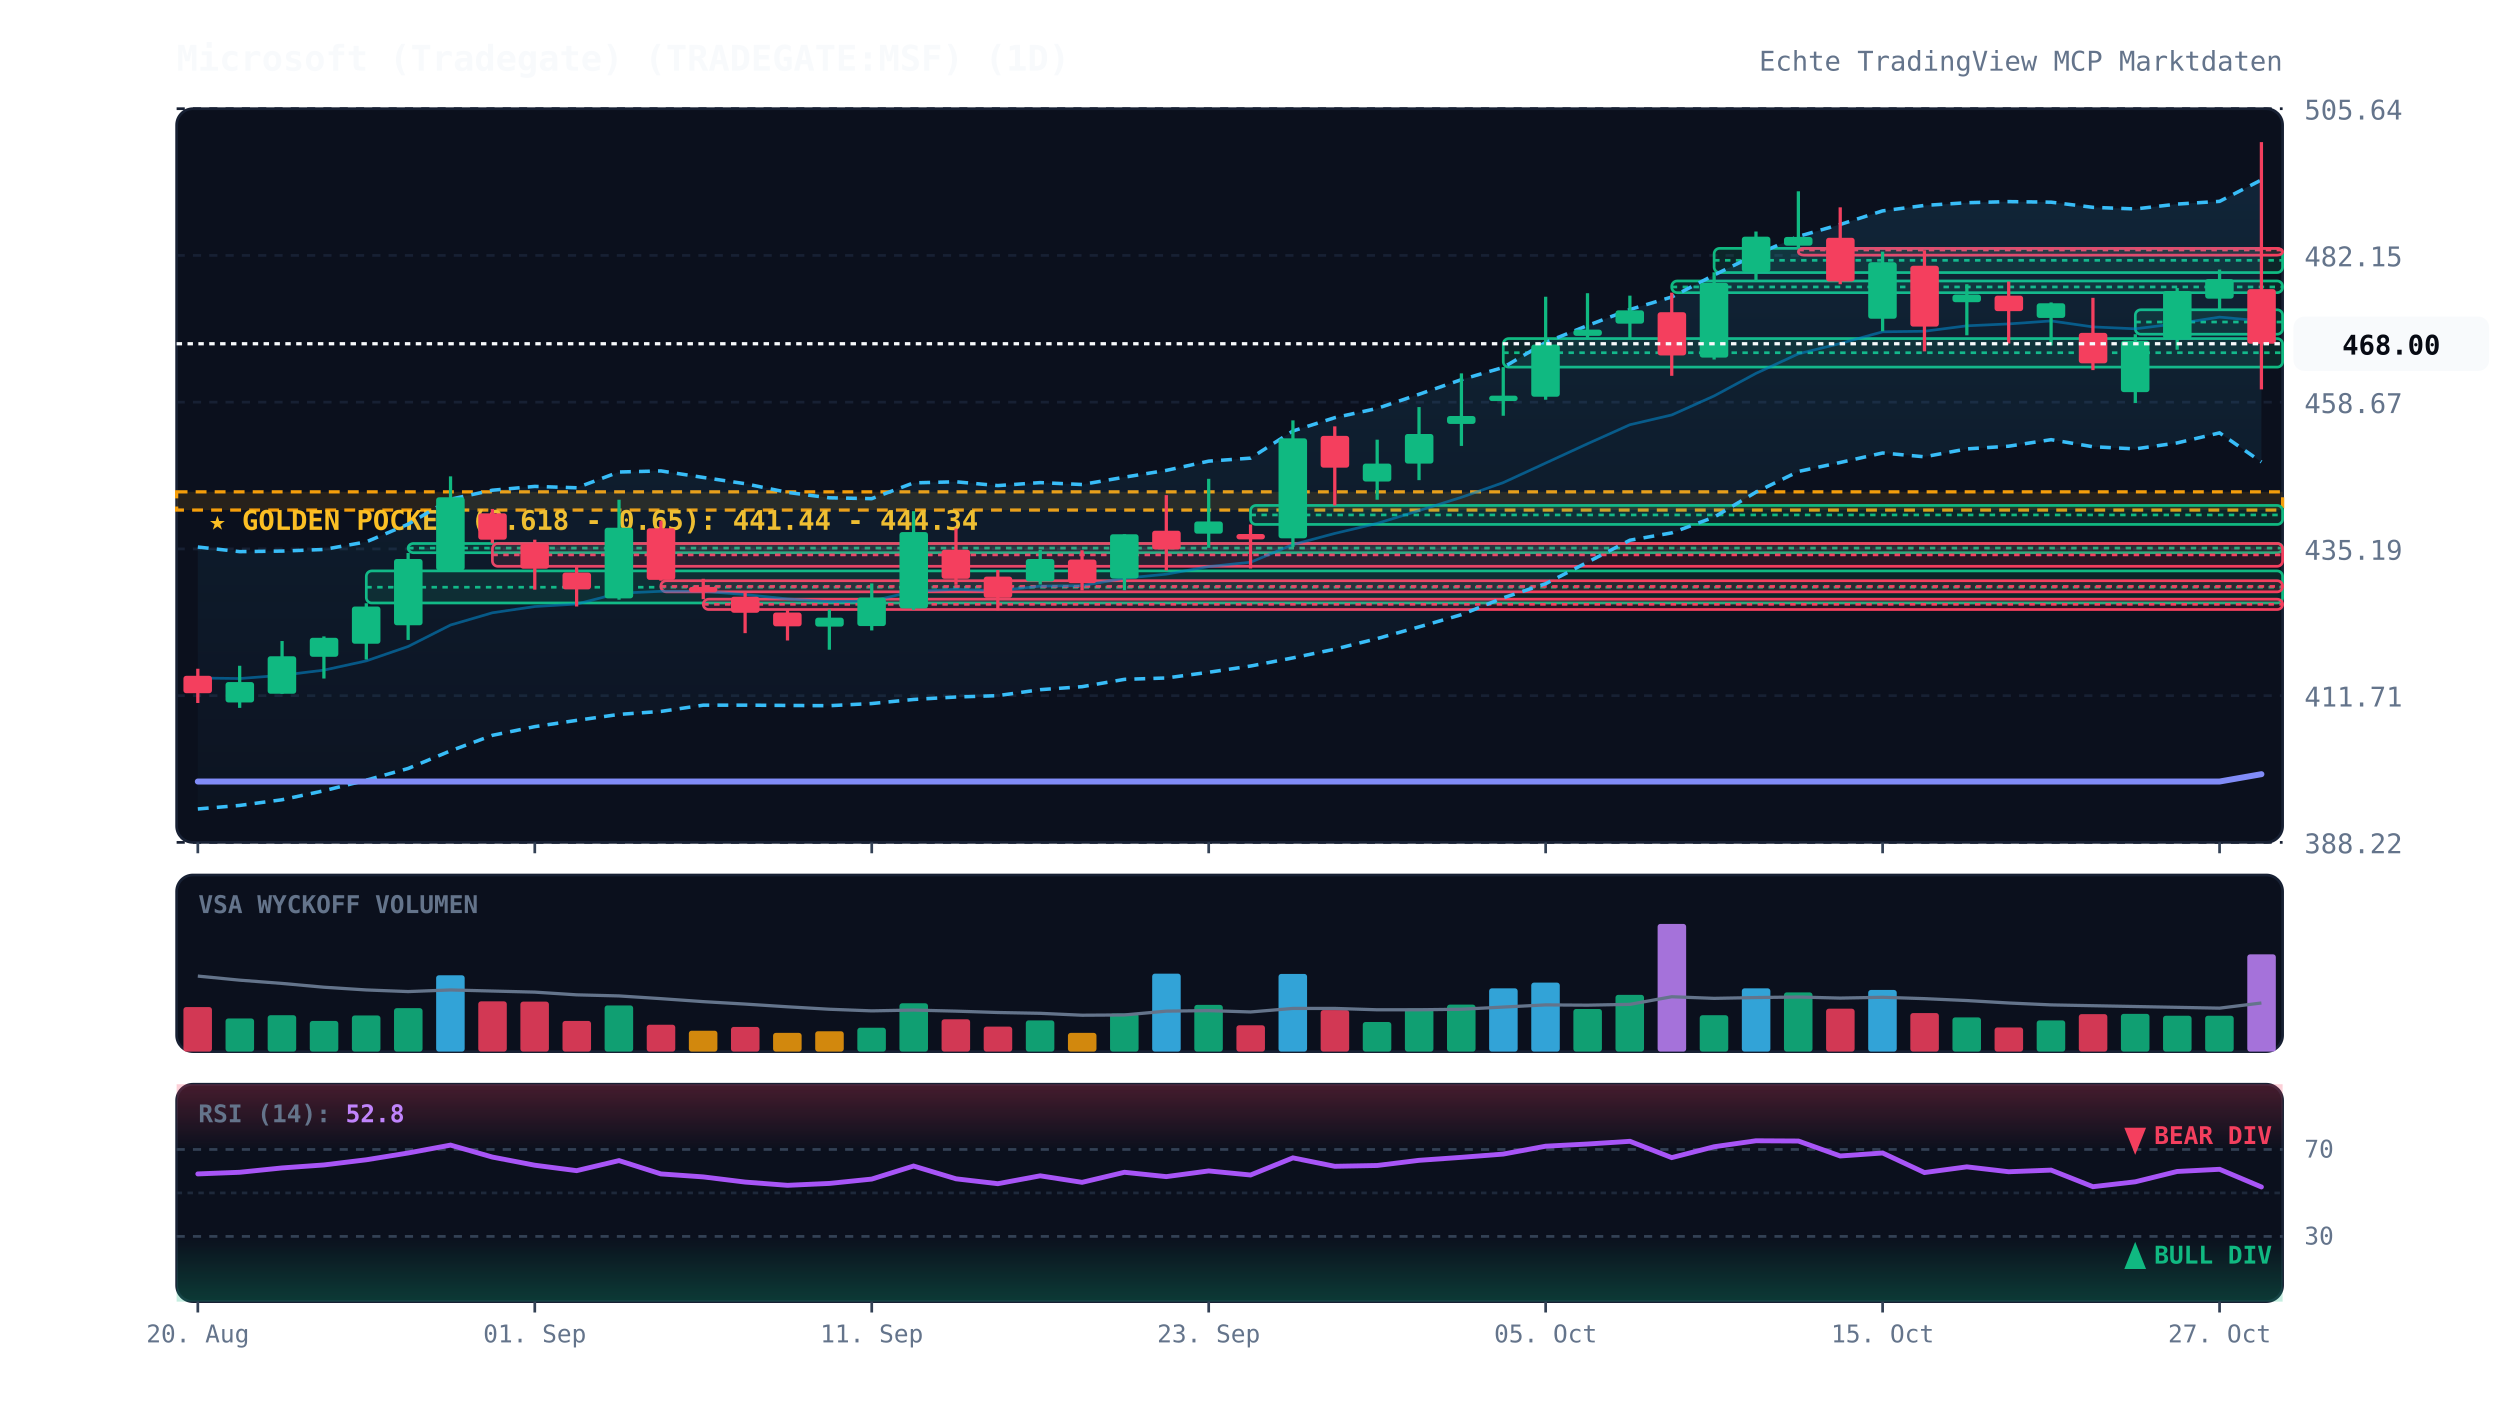
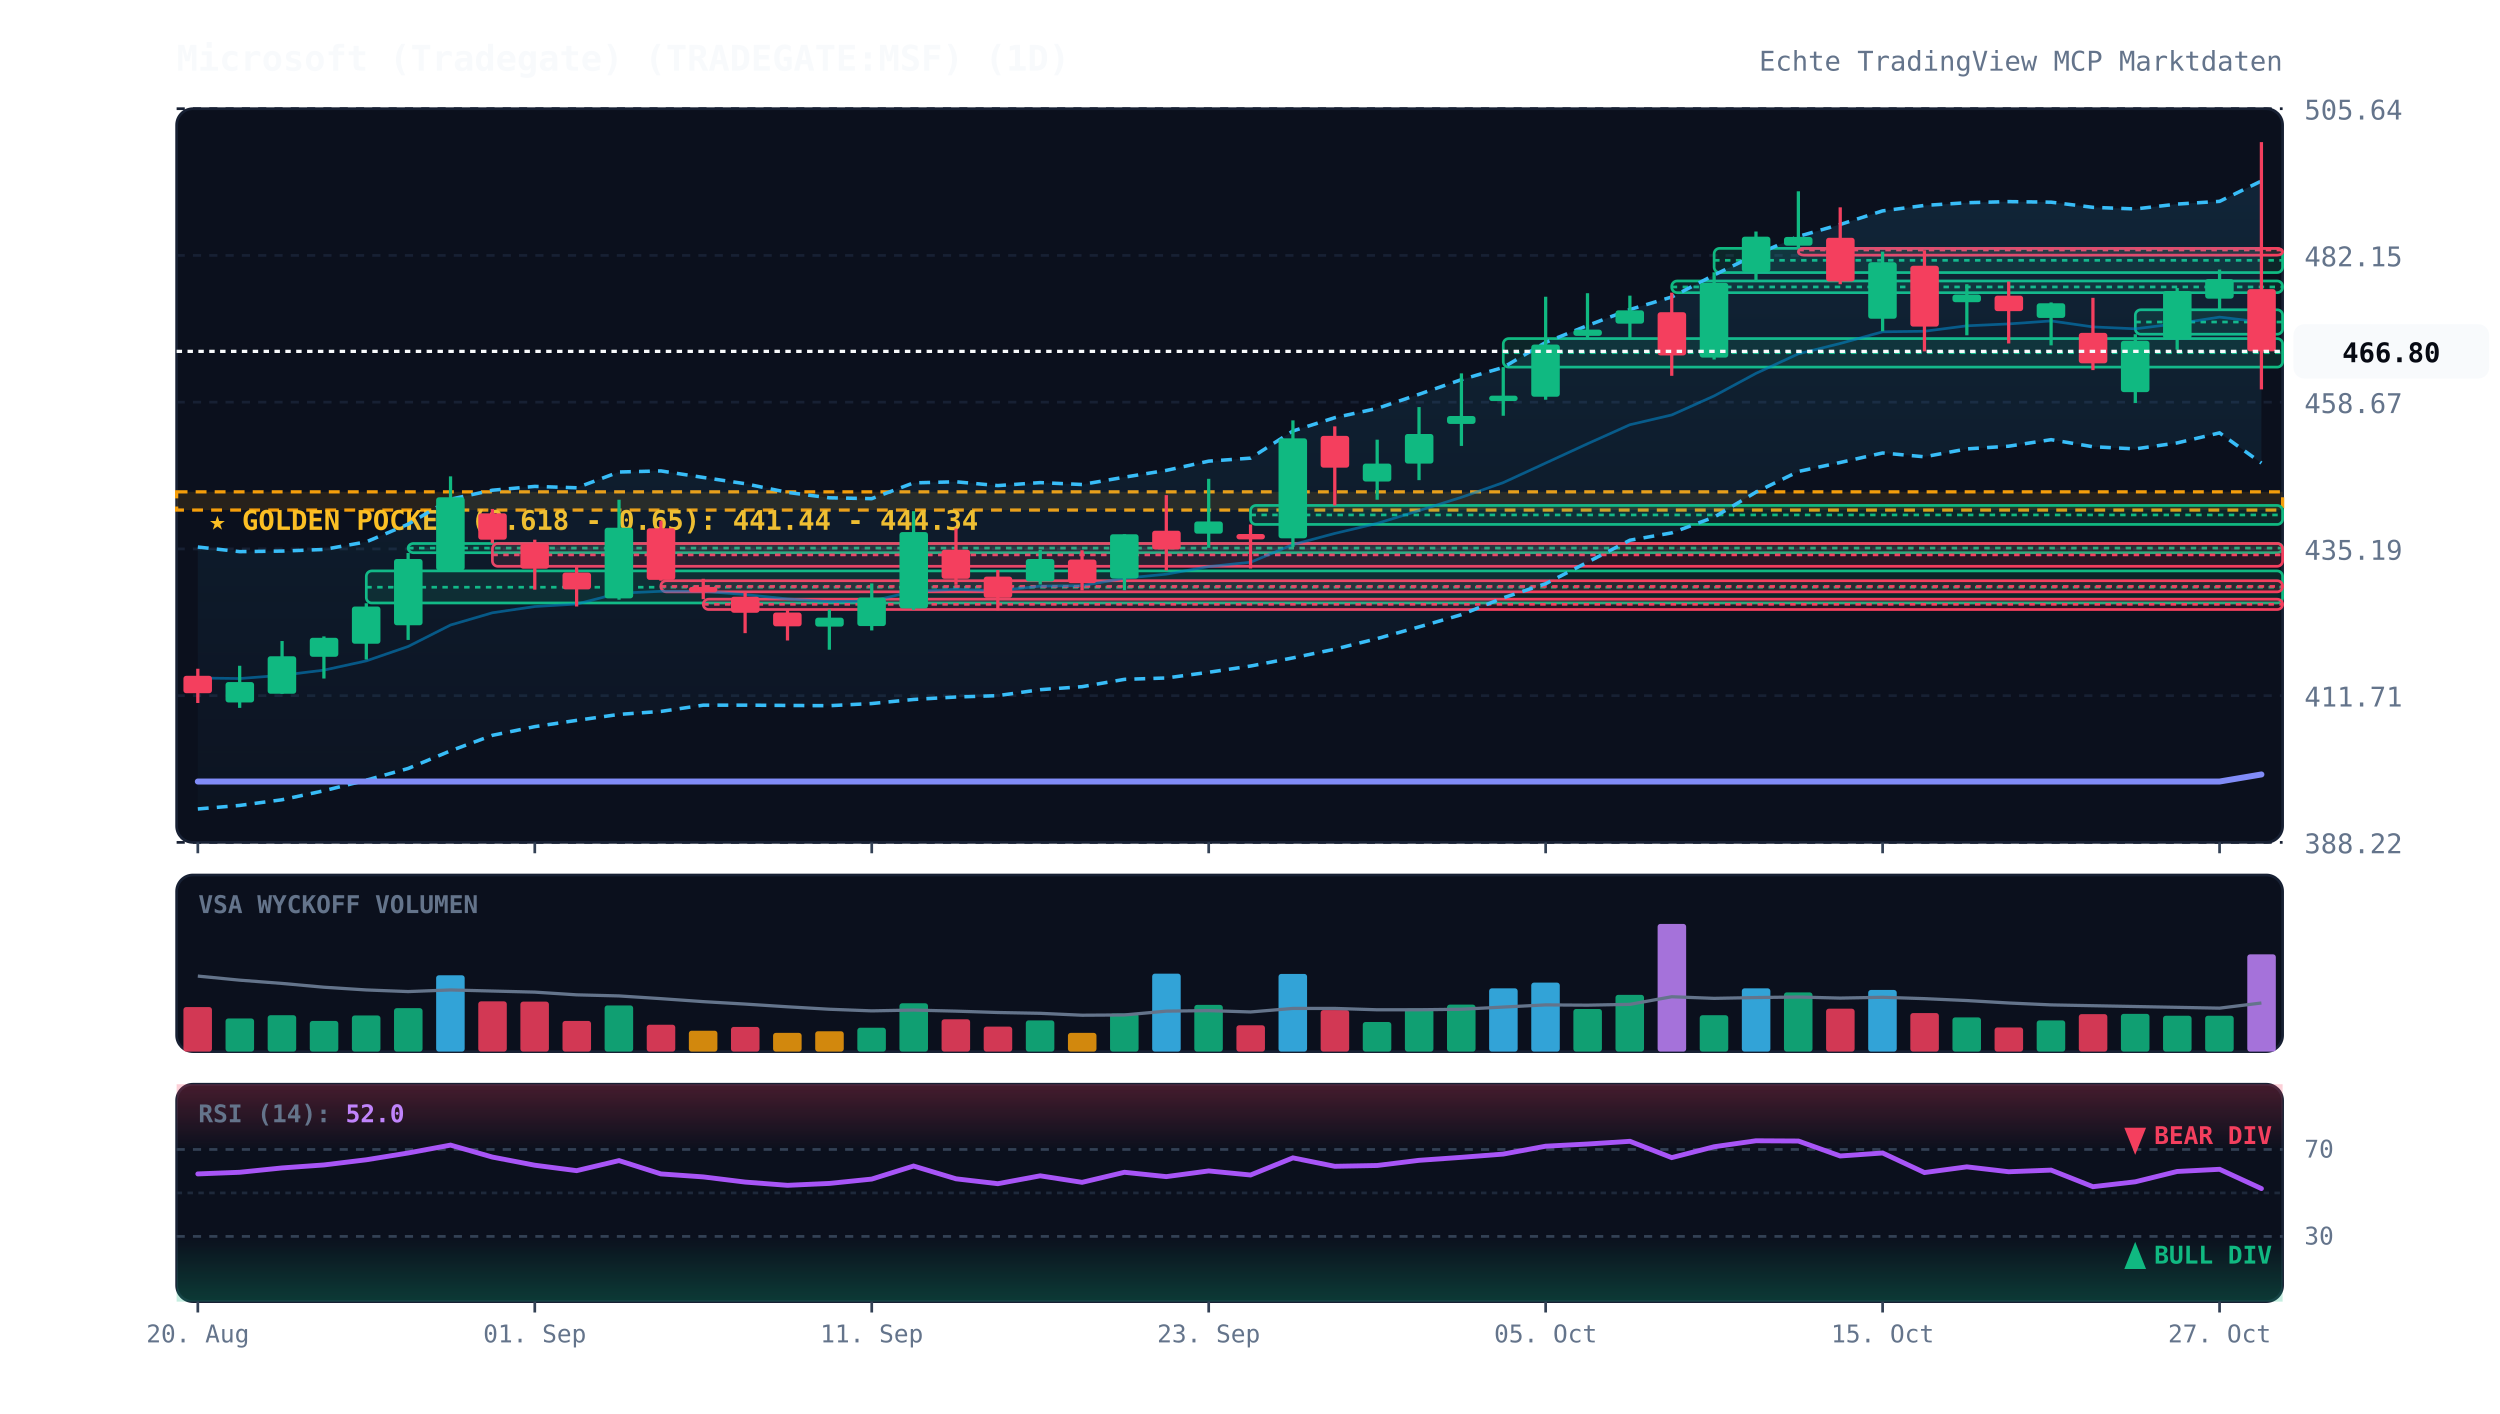
<svg xmlns="http://www.w3.org/2000/svg" viewBox="0 0 920 520" width="100%" height="100%" style="background:#070a13; font-family:'JetBrains Mono', monospace;">
  <defs>
    <linearGradient id="cloud-grad" x1="0%" y1="0%" x2="0%" y2="100%">
      <stop offset="0%" stop-color="#38bdf8" stop-opacity="0.12" />
      <stop offset="100%" stop-color="#38bdf8" stop-opacity="0.02" />
    </linearGradient>
    <linearGradient id="rsi-overbought" x1="0%" y1="0%" x2="0%" y2="100%">
      <stop offset="0%" stop-color="#f43f5e" stop-opacity="0.25" />
      <stop offset="100%" stop-color="#f43f5e" stop-opacity="0.0" />
    </linearGradient>
    <linearGradient id="rsi-oversold" x1="0%" y1="0%" x2="0%" y2="100%">
      <stop offset="0%" stop-color="#10b981" stop-opacity="0.0" />
      <stop offset="100%" stop-color="#10b981" stop-opacity="0.25" />
    </linearGradient>
  </defs>
  <rect x="65" y="40" width="775" height="270" fill="#0b101d" rx="6" stroke="#172033" stroke-width="1" />
  <rect x="65" y="322" width="775" height="65" fill="#0b101d" rx="6" stroke="#172033" stroke-width="1" />
  <rect x="65" y="399" width="775" height="80" fill="#0b101d" rx="6" stroke="#172033" stroke-width="1" />
  <line x1="65" y1="310.0" x2="840" y2="310.0" stroke="#172033" stroke-dasharray="3,3" stroke-width="1" />
  <text x="848" y="314.0" fill="#64748b" font-size="10" text-anchor="start">388.22</text>
  <line x1="65" y1="256.0" x2="840" y2="256.0" stroke="#172033" stroke-dasharray="3,3" stroke-width="1" />
  <text x="848" y="260.0" fill="#64748b" font-size="10" text-anchor="start">411.71</text>
  <line x1="65" y1="202.0" x2="840" y2="202.0" stroke="#172033" stroke-dasharray="3,3" stroke-width="1" />
  <text x="848" y="206.0" fill="#64748b" font-size="10" text-anchor="start">435.19</text>
  <line x1="65" y1="148.0" x2="840" y2="148.0" stroke="#172033" stroke-dasharray="3,3" stroke-width="1" />
  <text x="848" y="152.0" fill="#64748b" font-size="10" text-anchor="start">458.67</text>
  <line x1="65" y1="94.0" x2="840" y2="94.0" stroke="#172033" stroke-dasharray="3,3" stroke-width="1" />
  <text x="848" y="98.0" fill="#64748b" font-size="10" text-anchor="start">482.15</text>
  <line x1="65" y1="40.0" x2="840" y2="40.0" stroke="#172033" stroke-dasharray="3,3" stroke-width="1" />
  <text x="848" y="44.0" fill="#64748b" font-size="10" text-anchor="start">505.64</text>
  <rect x="65" y="181.0" width="775" height="6.7" fill="rgba(245, 158, 11, 0.12)" stroke="#f59e0b" stroke-dasharray="4,3" stroke-width="1.2" />
  <text x="77" y="195.0" fill="#fbbf24" font-size="10" font-weight="bold">★ GOLDEN POCKET (0.618 - 0.65): 441.44 - 444.34</text>
  <rect x="134.8" y="210.1" width="705.2" height="11.8" fill="rgba(16, 185, 129, 0.13)" stroke="#10b981" stroke-width="1" rx="2" />
  <line x1="134.8" y1="216.1" x2="840" y2="216.1" stroke="#10b981" stroke-dasharray="2,2" stroke-width="1" />
  <rect x="150.2" y="200.0" width="689.8" height="3.4" fill="rgba(16, 185, 129, 0.13)" stroke="#10b981" stroke-width="1" rx="2" />
  <line x1="150.2" y1="201.7" x2="840" y2="201.7" stroke="#10b981" stroke-dasharray="2,2" stroke-width="1" />
  <rect x="181.2" y="200.0" width="658.8" height="8.4" fill="rgba(244, 63, 94, 0.13)" stroke="#f43f5e" stroke-width="1" rx="2" />
  <line x1="181.2" y1="204.2" x2="840" y2="204.2" stroke="#f43f5e" stroke-dasharray="2,2" stroke-width="1" />
  <rect x="243.2" y="213.7" width="596.8" height="4.1" fill="rgba(244, 63, 94, 0.13)" stroke="#f43f5e" stroke-width="1" rx="2" />
  <line x1="243.2" y1="215.8" x2="840" y2="215.8" stroke="#f43f5e" stroke-dasharray="2,2" stroke-width="1" />
  <rect x="258.8" y="220.5" width="581.2" height="3.8" fill="rgba(244, 63, 94, 0.13)" stroke="#f43f5e" stroke-width="1" rx="2" />
  <line x1="258.8" y1="222.4" x2="840" y2="222.4" stroke="#f43f5e" stroke-dasharray="2,2" stroke-width="1" />
  <rect x="460.2" y="186.0" width="379.8" height="7.0" fill="rgba(16, 185, 129, 0.13)" stroke="#10b981" stroke-width="1" rx="2" />
  <line x1="460.2" y1="189.5" x2="840" y2="189.5" stroke="#10b981" stroke-dasharray="2,2" stroke-width="1" />
  <rect x="553.2" y="124.6" width="286.8" height="10.5" fill="rgba(16, 185, 129, 0.13)" stroke="#10b981" stroke-width="1" rx="2" />
  <line x1="553.2" y1="129.8" x2="840" y2="129.8" stroke="#10b981" stroke-dasharray="2,2" stroke-width="1" />
  <rect x="615.2" y="103.4" width="224.8" height="4.3" fill="rgba(16, 185, 129, 0.13)" stroke="#10b981" stroke-width="1" rx="2" />
  <line x1="615.2" y1="105.6" x2="840" y2="105.6" stroke="#10b981" stroke-dasharray="2,2" stroke-width="1" />
  <rect x="630.8" y="91.4" width="209.2" height="8.9" fill="rgba(16, 185, 129, 0.13)" stroke="#10b981" stroke-width="1" rx="2" />
  <line x1="630.8" y1="95.8" x2="840" y2="95.8" stroke="#10b981" stroke-dasharray="2,2" stroke-width="1" />
  <rect x="661.8" y="91.4" width="178.2" height="2.5" fill="rgba(244, 63, 94, 0.13)" stroke="#f43f5e" stroke-width="1" rx="2" />
  <line x1="661.8" y1="92.0" x2="840" y2="92.0" stroke="#f43f5e" stroke-dasharray="2,2" stroke-width="1" />
  <rect x="785.8" y="114.0" width="54.2" height="9.0" fill="rgba(16, 185, 129, 0.13)" stroke="#10b981" stroke-width="1" rx="2" />
  <line x1="785.8" y1="118.5" x2="840" y2="118.5" stroke="#10b981" stroke-dasharray="2,2" stroke-width="1" />
-   <polygon points="72.8,201.3 88.2,203.0 103.8,202.8 119.2,202.2 134.8,199.4 150.2,192.9 165.8,183.7 181.2,180.4 196.8,179.0 212.2,179.5 227.8,173.7 243.2,173.3 258.8,175.7 274.2,178.0 289.8,181.2 305.2,183.2 320.8,183.5 336.2,177.7 351.8,177.3 367.2,178.7 382.8,177.6 398.2,178.3 413.8,175.6 429.2,173.1 444.8,169.7 460.2,168.6 475.8,158.6 491.2,153.7 506.8,150.3 522.2,145.1 537.8,139.7 553.2,135.2 568.8,126.0 584.2,119.8 599.8,113.9 615.2,109.3 630.8,101.2 646.2,93.7 661.8,87.0 677.2,82.6 692.8,77.6 708.2,75.6 723.8,74.6 739.2,74.2 754.8,74.4 770.2,76.3 785.8,76.9 801.2,75.1 816.8,74.1 832.2,66.2 832.2,170.0 816.8,159.3 801.2,163.0 785.8,165.2 770.2,164.4 754.8,161.8 739.2,164.2 723.8,165.2 708.2,168.1 692.8,166.7 677.2,170.2 661.8,173.5 646.2,181.1 630.8,190.3 615.2,196.1 599.8,198.8 584.2,206.9 568.8,214.8 553.2,220.0 537.8,226.2 522.2,230.7 506.8,235.0 491.2,238.9 475.8,242.1 460.2,245.1 444.8,247.4 429.2,249.5 413.8,250.0 398.2,252.7 382.8,253.8 367.2,256.0 351.8,256.5 336.2,257.4 320.8,258.9 305.2,259.7 289.8,259.6 274.2,259.5 258.8,259.5 243.2,261.8 227.8,262.9 212.2,265.1 196.8,267.4 181.2,270.6 165.8,276.3 150.2,282.8 134.8,287.1 119.2,291.0 103.8,294.3 88.2,296.4 72.8,297.7" fill="url(#cloud-grad)" />
-   <polyline points="72.8,201.3 88.2,203.0 103.8,202.8 119.2,202.2 134.8,199.4 150.2,192.9 165.8,183.7 181.2,180.4 196.8,179.0 212.2,179.5 227.8,173.7 243.2,173.3 258.8,175.7 274.2,178.0 289.8,181.2 305.2,183.2 320.8,183.5 336.2,177.7 351.8,177.3 367.2,178.7 382.8,177.6 398.2,178.3 413.8,175.6 429.2,173.1 444.8,169.7 460.2,168.6 475.8,158.6 491.2,153.7 506.8,150.3 522.2,145.1 537.8,139.7 553.2,135.2 568.8,126.0 584.2,119.8 599.8,113.9 615.2,109.3 630.8,101.2 646.2,93.7 661.8,87.0 677.2,82.6 692.8,77.6 708.2,75.6 723.8,74.6 739.2,74.2 754.8,74.4 770.2,76.3 785.8,76.9 801.2,75.1 816.8,74.1 832.2,66.2" fill="none" stroke="#38bdf8" stroke-width="1.3" stroke-dasharray="4,3" />
-   <polyline points="72.8,297.7 88.2,296.4 103.8,294.3 119.2,291.0 134.8,287.1 150.2,282.8 165.8,276.3 181.2,270.6 196.8,267.4 212.2,265.1 227.8,262.9 243.2,261.8 258.8,259.5 274.2,259.5 289.8,259.6 305.2,259.7 320.8,258.9 336.2,257.4 351.8,256.5 367.2,256.0 382.8,253.8 398.2,252.7 413.8,250.0 429.2,249.5 444.8,247.4 460.2,245.1 475.8,242.1 491.2,238.9 506.8,235.0 522.2,230.7 537.8,226.2 553.2,220.0 568.8,214.8 584.2,206.9 599.8,198.8 615.2,196.1 630.8,190.3 646.2,181.1 661.8,173.5 677.2,170.2 692.8,166.7 708.2,168.1 723.8,165.2 739.2,164.2 754.8,161.8 770.2,164.4 785.8,165.2 801.2,163.0 816.8,159.3 832.2,170.0" fill="none" stroke="#38bdf8" stroke-width="1.3" stroke-dasharray="4,3" />
-   <polyline points="72.8,249.5 88.2,249.7 103.8,248.5 119.2,246.6 134.8,243.2 150.2,237.9 165.8,230.0 181.2,225.5 196.8,223.2 212.2,222.3 227.8,218.3 243.2,217.6 258.8,217.6 274.2,218.8 289.8,220.4 305.2,221.4 320.8,221.2 336.2,217.6 351.8,216.9 367.2,217.4 382.8,215.7 398.2,215.5 413.8,212.8 429.2,211.3 444.8,208.5 460.2,206.9 475.8,200.4 491.2,196.3 506.8,192.6 522.2,187.9 537.8,183.0 553.2,177.6 568.8,170.4 584.2,163.3 599.8,156.3 615.2,152.7 630.8,145.7 646.2,137.4 661.8,130.2 677.2,126.4 692.8,122.1 708.2,121.9 723.8,119.9 739.2,119.2 754.8,118.1 770.2,120.3 785.8,121.0 801.2,119.1 816.8,116.7 832.2,118.1" fill="none" stroke="#0284c7" stroke-width="1.0" stroke-opacity="0.6" />
-   <polyline points="72.8,287.6 88.2,287.6 103.8,287.6 119.2,287.6 134.8,287.6 150.2,287.6 165.8,287.6 181.2,287.6 196.8,287.6 212.2,287.6 227.8,287.6 243.2,287.6 258.8,287.6 274.2,287.6 289.8,287.6 305.2,287.6 320.8,287.6 336.2,287.6 351.8,287.6 367.2,287.6 382.8,287.6 398.2,287.6 413.8,287.6 429.2,287.6 444.8,287.6 460.2,287.6 475.8,287.6 491.2,287.6 506.8,287.6 522.2,287.6 537.8,287.6 553.2,287.6 568.8,287.6 584.2,287.6 599.8,287.6 615.2,287.6 630.8,287.6 646.2,287.6 661.8,287.6 677.2,287.6 692.8,287.6 708.2,287.6 723.8,287.6 739.2,287.6 754.8,287.6 770.2,287.6 785.8,287.6 801.2,287.6 816.8,287.6 832.2,284.9" fill="none" stroke="#818cf8" stroke-width="2.2" stroke-linecap="round" />
+   <polygon points="72.8,201.3 88.2,203.0 103.8,202.8 119.2,202.2 134.8,199.4 150.2,192.9 165.8,183.7 181.2,180.4 196.8,179.0 212.2,179.5 227.8,173.7 243.2,173.3 258.8,175.7 274.2,178.0 289.8,181.2 305.2,183.2 320.8,183.5 336.2,177.7 351.8,177.3 367.2,178.7 382.8,177.6 398.2,178.3 413.8,175.6 429.2,173.1 444.8,169.7 460.2,168.6 475.8,158.6 491.2,153.7 506.8,150.3 522.2,145.1 537.8,139.7 553.2,135.2 568.8,126.0 584.2,119.8 599.8,113.9 615.2,109.3 630.8,101.2 646.2,93.7 661.8,87.0 677.2,82.6 692.8,77.6 708.2,75.6 723.8,74.6 739.2,74.2 754.8,74.4 770.2,76.3 785.8,76.9 801.2,75.1 816.8,74.1 832.2,66.6 832.2,170.4 816.8,159.3 801.2,163.0 785.8,165.2 770.2,164.4 754.8,161.8 739.2,164.2 723.8,165.2 708.2,168.1 692.8,166.7 677.2,170.2 661.8,173.5 646.2,181.1 630.8,190.3 615.2,196.1 599.8,198.8 584.2,206.9 568.8,214.8 553.2,220.0 537.8,226.2 522.2,230.7 506.8,235.0 491.2,238.9 475.8,242.1 460.2,245.1 444.8,247.4 429.2,249.5 413.8,250.0 398.2,252.7 382.8,253.8 367.2,256.0 351.8,256.5 336.2,257.4 320.8,258.9 305.2,259.7 289.8,259.6 274.2,259.5 258.8,259.5 243.2,261.8 227.8,262.9 212.2,265.1 196.8,267.4 181.2,270.6 165.8,276.3 150.2,282.8 134.8,287.1 119.2,291.0 103.8,294.3 88.2,296.4 72.8,297.7" fill="url(#cloud-grad)" />
+   <polyline points="72.8,201.3 88.2,203.0 103.8,202.8 119.2,202.2 134.8,199.4 150.2,192.9 165.8,183.7 181.2,180.4 196.8,179.0 212.2,179.5 227.8,173.7 243.2,173.3 258.8,175.7 274.2,178.0 289.8,181.2 305.2,183.2 320.8,183.5 336.2,177.7 351.8,177.3 367.2,178.7 382.8,177.6 398.2,178.3 413.8,175.6 429.2,173.1 444.8,169.7 460.2,168.6 475.8,158.6 491.2,153.7 506.8,150.3 522.2,145.1 537.8,139.7 553.2,135.2 568.8,126.0 584.2,119.8 599.8,113.9 615.2,109.3 630.8,101.2 646.2,93.7 661.8,87.0 677.2,82.6 692.8,77.6 708.2,75.6 723.8,74.6 739.2,74.2 754.8,74.4 770.2,76.3 785.8,76.9 801.2,75.1 816.8,74.1 832.2,66.6" fill="none" stroke="#38bdf8" stroke-width="1.3" stroke-dasharray="4,3" />
+   <polyline points="72.8,297.7 88.2,296.4 103.8,294.3 119.2,291.0 134.8,287.1 150.2,282.8 165.8,276.3 181.2,270.6 196.8,267.4 212.2,265.1 227.8,262.9 243.2,261.8 258.8,259.5 274.2,259.5 289.8,259.6 305.2,259.7 320.8,258.9 336.2,257.4 351.8,256.5 367.2,256.0 382.8,253.8 398.2,252.7 413.8,250.0 429.2,249.5 444.8,247.4 460.2,245.1 475.8,242.1 491.2,238.9 506.8,235.0 522.2,230.7 537.8,226.2 553.2,220.0 568.8,214.8 584.2,206.9 599.8,198.8 615.2,196.1 630.8,190.3 646.2,181.1 661.8,173.5 677.2,170.2 692.8,166.7 708.2,168.1 723.8,165.2 739.2,164.2 754.8,161.8 770.2,164.4 785.8,165.2 801.2,163.0 816.8,159.3 832.2,170.4" fill="none" stroke="#38bdf8" stroke-width="1.3" stroke-dasharray="4,3" />
+   <polyline points="72.8,249.5 88.2,249.7 103.8,248.5 119.2,246.6 134.8,243.2 150.2,237.9 165.8,230.0 181.2,225.5 196.8,223.2 212.2,222.3 227.8,218.3 243.2,217.6 258.8,217.6 274.2,218.8 289.8,220.4 305.2,221.4 320.8,221.2 336.2,217.6 351.8,216.9 367.2,217.4 382.8,215.7 398.2,215.5 413.8,212.8 429.2,211.3 444.8,208.5 460.2,206.9 475.8,200.4 491.2,196.3 506.8,192.6 522.2,187.9 537.8,183.0 553.2,177.6 568.8,170.4 584.2,163.3 599.8,156.3 615.2,152.7 630.8,145.7 646.2,137.4 661.8,130.2 677.2,126.4 692.8,122.1 708.2,121.9 723.8,119.9 739.2,119.2 754.8,118.1 770.2,120.3 785.8,121.0 801.2,119.1 816.8,116.7 832.2,118.5" fill="none" stroke="#0284c7" stroke-width="1.0" stroke-opacity="0.6" />
+   <polyline points="72.8,287.6 88.2,287.6 103.8,287.6 119.2,287.6 134.8,287.6 150.2,287.6 165.8,287.6 181.2,287.6 196.8,287.6 212.2,287.6 227.8,287.6 243.2,287.6 258.8,287.6 274.2,287.6 289.8,287.6 305.2,287.6 320.8,287.6 336.2,287.6 351.8,287.6 367.2,287.6 382.8,287.6 398.2,287.6 413.8,287.6 429.2,287.6 444.8,287.6 460.2,287.6 475.8,287.6 491.2,287.6 506.8,287.6 522.2,287.6 537.8,287.6 553.2,287.6 568.8,287.6 584.2,287.6 599.8,287.6 615.2,287.6 630.8,287.6 646.2,287.6 661.8,287.6 677.2,287.6 692.8,287.6 708.2,287.6 723.8,287.6 739.2,287.6 754.8,287.6 770.2,287.6 785.8,287.6 801.2,287.6 816.8,287.6 832.2,285.0" fill="none" stroke="#818cf8" stroke-width="2.2" stroke-linecap="round" />
  <line x1="72.8" y1="246.1" x2="72.8" y2="258.7" stroke="#f43f5e" stroke-width="1.2" />
  <rect x="67.5" y="248.7" width="10.5" height="6.4" fill="#f43f5e" rx="1" />
  <line x1="88.2" y1="245.0" x2="88.2" y2="260.5" stroke="#10b981" stroke-width="1.2" />
  <rect x="83.0" y="251.0" width="10.5" height="7.5" fill="#10b981" rx="1" />
  <line x1="103.8" y1="235.9" x2="103.8" y2="255.3" stroke="#10b981" stroke-width="1.2" />
  <rect x="98.5" y="241.5" width="10.5" height="13.8" fill="#10b981" rx="1" />
  <line x1="119.2" y1="234.2" x2="119.2" y2="249.7" stroke="#10b981" stroke-width="1.2" />
  <rect x="114.0" y="234.7" width="10.5" height="7.0" fill="#10b981" rx="1" />
  <line x1="134.8" y1="222.0" x2="134.8" y2="242.7" stroke="#10b981" stroke-width="1.2" />
  <rect x="129.5" y="223.2" width="10.5" height="13.7" fill="#10b981" rx="1" />
  <line x1="150.2" y1="203.5" x2="150.2" y2="235.5" stroke="#10b981" stroke-width="1.2" />
  <rect x="145.0" y="205.7" width="10.5" height="24.4" fill="#10b981" rx="1" />
  <line x1="165.8" y1="175.3" x2="165.8" y2="210.1" stroke="#10b981" stroke-width="1.2" />
  <rect x="160.5" y="183.0" width="10.5" height="26.9" fill="#10b981" rx="1" />
  <line x1="181.2" y1="187.3" x2="181.2" y2="200.0" stroke="#f43f5e" stroke-width="1.2" />
  <rect x="176.0" y="188.9" width="10.5" height="9.7" fill="#f43f5e" rx="1" />
  <line x1="196.8" y1="198.6" x2="196.8" y2="217.0" stroke="#f43f5e" stroke-width="1.2" />
  <rect x="191.5" y="200.1" width="10.5" height="9.2" fill="#f43f5e" rx="1" />
  <line x1="212.2" y1="208.4" x2="212.2" y2="223.2" stroke="#f43f5e" stroke-width="1.2" />
  <rect x="207.0" y="210.7" width="10.5" height="6.2" fill="#f43f5e" rx="1" />
  <line x1="227.8" y1="183.9" x2="227.8" y2="220.7" stroke="#10b981" stroke-width="1.2" />
  <rect x="222.5" y="194.2" width="10.5" height="26.0" fill="#10b981" rx="1" />
  <line x1="243.2" y1="191.6" x2="243.2" y2="213.7" stroke="#f43f5e" stroke-width="1.2" />
  <rect x="238.0" y="194.4" width="10.5" height="19.0" fill="#f43f5e" rx="1" />
  <line x1="258.8" y1="213.0" x2="258.8" y2="220.5" stroke="#f43f5e" stroke-width="1.2" />
  <rect x="253.5" y="216.0" width="10.5" height="2.0" fill="#f43f5e" rx="1" />
  <line x1="274.2" y1="217.8" x2="274.2" y2="233.0" stroke="#f43f5e" stroke-width="1.2" />
  <rect x="269.0" y="219.6" width="10.5" height="5.9" fill="#f43f5e" rx="1" />
  <line x1="289.8" y1="224.3" x2="289.8" y2="235.7" stroke="#f43f5e" stroke-width="1.2" />
  <rect x="284.5" y="225.4" width="10.5" height="5.1" fill="#f43f5e" rx="1" />
  <line x1="305.2" y1="224.3" x2="305.2" y2="239.1" stroke="#10b981" stroke-width="1.2" />
  <rect x="300.0" y="227.3" width="10.5" height="3.3" fill="#10b981" rx="1" />
  <line x1="320.8" y1="214.7" x2="320.8" y2="232.0" stroke="#10b981" stroke-width="1.2" />
  <rect x="315.5" y="219.9" width="10.5" height="10.5" fill="#10b981" rx="1" />
  <line x1="336.2" y1="188.1" x2="336.2" y2="224.4" stroke="#10b981" stroke-width="1.2" />
  <rect x="331.0" y="195.8" width="10.5" height="28.1" fill="#10b981" rx="1" />
  <line x1="351.8" y1="194.5" x2="351.8" y2="215.2" stroke="#f43f5e" stroke-width="1.2" />
  <rect x="346.5" y="202.3" width="10.5" height="10.7" fill="#f43f5e" rx="1" />
  <line x1="367.2" y1="209.8" x2="367.2" y2="224.6" stroke="#f43f5e" stroke-width="1.2" />
  <rect x="362.0" y="212.2" width="10.5" height="7.8" fill="#f43f5e" rx="1" />
  <line x1="382.8" y1="202.4" x2="382.8" y2="215.1" stroke="#10b981" stroke-width="1.2" />
  <rect x="377.5" y="205.7" width="10.5" height="8.3" fill="#10b981" rx="1" />
  <line x1="398.2" y1="202.5" x2="398.2" y2="217.3" stroke="#f43f5e" stroke-width="1.2" />
  <rect x="393.0" y="205.9" width="10.5" height="8.7" fill="#f43f5e" rx="1" />
  <line x1="413.8" y1="196.6" x2="413.8" y2="217.2" stroke="#10b981" stroke-width="1.2" />
  <rect x="408.5" y="196.6" width="10.5" height="16.3" fill="#10b981" rx="1" />
  <line x1="429.2" y1="182.2" x2="429.2" y2="209.9" stroke="#f43f5e" stroke-width="1.2" />
  <rect x="424.0" y="195.3" width="10.5" height="6.9" fill="#f43f5e" rx="1" />
  <line x1="444.8" y1="176.2" x2="444.8" y2="201.6" stroke="#10b981" stroke-width="1.2" />
  <rect x="439.5" y="191.9" width="10.5" height="4.5" fill="#10b981" rx="1" />
  <line x1="460.2" y1="193.0" x2="460.2" y2="209.2" stroke="#f43f5e" stroke-width="1.2" />
  <rect x="455.0" y="196.5" width="10.5" height="2.0" fill="#f43f5e" rx="1" />
  <line x1="475.8" y1="154.7" x2="475.8" y2="201.3" stroke="#10b981" stroke-width="1.2" />
  <rect x="470.5" y="161.3" width="10.5" height="36.8" fill="#10b981" rx="1" />
  <line x1="491.2" y1="156.9" x2="491.2" y2="186.0" stroke="#f43f5e" stroke-width="1.2" />
  <rect x="486.0" y="160.4" width="10.5" height="11.7" fill="#f43f5e" rx="1" />
  <line x1="506.8" y1="161.8" x2="506.8" y2="183.9" stroke="#10b981" stroke-width="1.2" />
  <rect x="501.5" y="170.6" width="10.5" height="6.6" fill="#10b981" rx="1" />
  <line x1="522.2" y1="149.8" x2="522.2" y2="176.7" stroke="#10b981" stroke-width="1.2" />
  <rect x="517.0" y="159.7" width="10.5" height="10.9" fill="#10b981" rx="1" />
  <line x1="537.8" y1="137.4" x2="537.8" y2="164.1" stroke="#10b981" stroke-width="1.2" />
  <rect x="532.5" y="153.1" width="10.5" height="2.9" fill="#10b981" rx="1" />
  <line x1="553.2" y1="135.1" x2="553.2" y2="153.0" stroke="#10b981" stroke-width="1.2" />
  <rect x="548.0" y="145.6" width="10.5" height="2.0" fill="#10b981" rx="1" />
  <line x1="568.8" y1="109.2" x2="568.8" y2="147.1" stroke="#10b981" stroke-width="1.2" />
  <rect x="563.5" y="126.8" width="10.5" height="19.2" fill="#10b981" rx="1" />
  <line x1="584.2" y1="107.9" x2="584.2" y2="124.6" stroke="#10b981" stroke-width="1.2" />
  <rect x="579.0" y="121.3" width="10.5" height="2.3" fill="#10b981" rx="1" />
  <line x1="599.8" y1="108.8" x2="599.8" y2="124.7" stroke="#10b981" stroke-width="1.2" />
  <rect x="594.5" y="114.2" width="10.5" height="4.9" fill="#10b981" rx="1" />
  <line x1="615.2" y1="107.7" x2="615.2" y2="138.3" stroke="#f43f5e" stroke-width="1.2" />
  <rect x="610.0" y="114.9" width="10.5" height="15.9" fill="#f43f5e" rx="1" />
  <line x1="630.8" y1="100.2" x2="630.8" y2="132.3" stroke="#10b981" stroke-width="1.2" />
  <rect x="625.5" y="104.1" width="10.5" height="27.5" fill="#10b981" rx="1" />
  <line x1="646.2" y1="85.2" x2="646.2" y2="103.4" stroke="#10b981" stroke-width="1.2" />
  <rect x="641.0" y="87.1" width="10.5" height="13.0" fill="#10b981" rx="1" />
  <line x1="661.8" y1="70.4" x2="661.8" y2="91.4" stroke="#10b981" stroke-width="1.2" />
  <rect x="656.5" y="87.2" width="10.5" height="3.2" fill="#10b981" rx="1" />
  <line x1="677.2" y1="76.3" x2="677.2" y2="104.6" stroke="#f43f5e" stroke-width="1.2" />
  <rect x="672.0" y="87.5" width="10.5" height="16.1" fill="#f43f5e" rx="1" />
  <line x1="692.8" y1="92.6" x2="692.8" y2="121.9" stroke="#10b981" stroke-width="1.2" />
  <rect x="687.5" y="96.5" width="10.5" height="20.8" fill="#10b981" rx="1" />
  <line x1="708.2" y1="92.1" x2="708.2" y2="129.3" stroke="#f43f5e" stroke-width="1.2" />
  <rect x="703.0" y="97.8" width="10.5" height="22.4" fill="#f43f5e" rx="1" />
  <line x1="723.8" y1="104.6" x2="723.8" y2="123.4" stroke="#10b981" stroke-width="1.2" />
  <rect x="718.5" y="108.4" width="10.5" height="2.8" fill="#10b981" rx="1" />
  <line x1="739.2" y1="103.6" x2="739.2" y2="126.4" stroke="#f43f5e" stroke-width="1.2" />
  <rect x="734.0" y="108.8" width="10.5" height="5.7" fill="#f43f5e" rx="1" />
  <line x1="754.8" y1="111.3" x2="754.8" y2="127.1" stroke="#10b981" stroke-width="1.2" />
  <rect x="749.5" y="111.6" width="10.5" height="5.4" fill="#10b981" rx="1" />
  <line x1="770.2" y1="109.6" x2="770.2" y2="136.2" stroke="#f43f5e" stroke-width="1.2" />
  <rect x="765.0" y="122.5" width="10.5" height="11.2" fill="#f43f5e" rx="1" />
  <line x1="785.8" y1="123.0" x2="785.8" y2="148.3" stroke="#10b981" stroke-width="1.2" />
  <rect x="780.5" y="125.4" width="10.5" height="18.9" fill="#10b981" rx="1" />
  <line x1="801.2" y1="106.0" x2="801.2" y2="128.7" stroke="#10b981" stroke-width="1.2" />
  <rect x="796.0" y="107.1" width="10.5" height="17.6" fill="#10b981" rx="1" />
  <line x1="816.8" y1="99.2" x2="816.8" y2="114.0" stroke="#10b981" stroke-width="1.2" />
  <rect x="811.5" y="102.7" width="10.5" height="7.2" fill="#10b981" rx="1" />
  <line x1="832.2" y1="52.3" x2="832.2" y2="143.3" stroke="#f43f5e" stroke-width="1.2" />
-   <rect x="827.0" y="106.4" width="10.5" height="20.1" fill="#f43f5e" rx="1" />
-   <line x1="65" y1="126.5" x2="840" y2="126.5" stroke="#f8fafc" stroke-width="1.2" stroke-dasharray="2,2" />
-   <rect x="844" y="116.5" width="72" height="20" fill="#f8fafc" rx="4" />
-   <text x="880" y="130.5" fill="#070a13" font-size="10" font-weight="bold" text-anchor="middle">468.00</text>
+   <rect x="827.0" y="106.4" width="10.5" height="22.9" fill="#f43f5e" rx="1" />
+   <line x1="65" y1="129.3" x2="840" y2="129.3" stroke="#f8fafc" stroke-width="1.2" stroke-dasharray="2,2" />
+   <rect x="844" y="119.3" width="72" height="20" fill="#f8fafc" rx="4" />
+   <text x="880" y="133.3" fill="#070a13" font-size="10" font-weight="bold" text-anchor="middle">466.80</text>
  <text x="73" y="336" fill="#64748b" font-size="9" font-weight="bold">VSA WYCKOFF VOLUMEN</text>
  <rect x="67.5" y="370.6" width="10.5" height="16.4" fill="#f43f5e" opacity="0.85" rx="1" />
  <rect x="83.0" y="374.8" width="10.5" height="12.2" fill="#10b981" opacity="0.85" rx="1" />
  <rect x="98.5" y="373.6" width="10.5" height="13.4" fill="#10b981" opacity="0.85" rx="1" />
  <rect x="114.0" y="375.7" width="10.5" height="11.3" fill="#10b981" opacity="0.85" rx="1" />
  <rect x="129.5" y="373.7" width="10.5" height="13.3" fill="#10b981" opacity="0.85" rx="1" />
  <rect x="145.0" y="371.0" width="10.5" height="16.0" fill="#10b981" opacity="0.85" rx="1" />
  <rect x="160.5" y="358.9" width="10.5" height="28.1" fill="#38bdf8" opacity="0.85" rx="1" />
  <rect x="176.0" y="368.5" width="10.5" height="18.5" fill="#f43f5e" opacity="0.85" rx="1" />
  <rect x="191.5" y="368.6" width="10.5" height="18.4" fill="#f43f5e" opacity="0.85" rx="1" />
  <rect x="207.0" y="375.7" width="10.5" height="11.3" fill="#f43f5e" opacity="0.85" rx="1" />
  <rect x="222.5" y="370.0" width="10.5" height="17.0" fill="#10b981" opacity="0.85" rx="1" />
  <rect x="238.0" y="377.1" width="10.5" height="9.9" fill="#f43f5e" opacity="0.85" rx="1" />
  <rect x="253.5" y="379.3" width="10.5" height="7.7" fill="#f59e0b" opacity="0.85" rx="1" />
  <rect x="269.0" y="377.9" width="10.5" height="9.1" fill="#f43f5e" opacity="0.85" rx="1" />
  <rect x="284.5" y="380.1" width="10.5" height="6.9" fill="#f59e0b" opacity="0.85" rx="1" />
  <rect x="300.0" y="379.5" width="10.5" height="7.5" fill="#f59e0b" opacity="0.85" rx="1" />
  <rect x="315.5" y="378.2" width="10.5" height="8.8" fill="#10b981" opacity="0.85" rx="1" />
  <rect x="331.0" y="369.2" width="10.5" height="17.8" fill="#10b981" opacity="0.85" rx="1" />
  <rect x="346.5" y="375.1" width="10.5" height="11.9" fill="#f43f5e" opacity="0.85" rx="1" />
  <rect x="362.0" y="377.8" width="10.5" height="9.2" fill="#f43f5e" opacity="0.85" rx="1" />
  <rect x="377.5" y="375.5" width="10.5" height="11.5" fill="#10b981" opacity="0.85" rx="1" />
  <rect x="393.0" y="380.1" width="10.5" height="6.9" fill="#f59e0b" opacity="0.85" rx="1" />
  <rect x="408.5" y="373.0" width="10.5" height="14.0" fill="#10b981" opacity="0.85" rx="1" />
  <rect x="424.0" y="358.3" width="10.5" height="28.7" fill="#38bdf8" opacity="0.85" rx="1" />
  <rect x="439.5" y="369.8" width="10.5" height="17.2" fill="#10b981" opacity="0.85" rx="1" />
  <rect x="455.0" y="377.3" width="10.5" height="9.7" fill="#f43f5e" opacity="0.85" rx="1" />
  <rect x="470.5" y="358.4" width="10.5" height="28.6" fill="#38bdf8" opacity="0.85" rx="1" />
  <rect x="486.0" y="371.7" width="10.5" height="15.3" fill="#f43f5e" opacity="0.85" rx="1" />
  <rect x="501.5" y="376.1" width="10.5" height="10.9" fill="#10b981" opacity="0.85" rx="1" />
  <rect x="517.0" y="371.2" width="10.5" height="15.8" fill="#10b981" opacity="0.85" rx="1" />
  <rect x="532.5" y="369.7" width="10.5" height="17.3" fill="#10b981" opacity="0.85" rx="1" />
  <rect x="548.0" y="363.7" width="10.5" height="23.3" fill="#38bdf8" opacity="0.85" rx="1" />
  <rect x="563.5" y="361.6" width="10.5" height="25.4" fill="#38bdf8" opacity="0.85" rx="1" />
  <rect x="579.0" y="371.3" width="10.5" height="15.7" fill="#10b981" opacity="0.85" rx="1" />
  <rect x="594.5" y="366.1" width="10.5" height="20.9" fill="#10b981" opacity="0.85" rx="1" />
  <rect x="610.0" y="340.0" width="10.5" height="47.0" fill="#c084fc" opacity="0.85" rx="1" />
  <rect x="625.5" y="373.6" width="10.5" height="13.4" fill="#10b981" opacity="0.85" rx="1" />
  <rect x="641.0" y="363.7" width="10.5" height="23.3" fill="#38bdf8" opacity="0.85" rx="1" />
  <rect x="656.5" y="365.2" width="10.5" height="21.8" fill="#10b981" opacity="0.85" rx="1" />
  <rect x="672.0" y="371.2" width="10.5" height="15.8" fill="#f43f5e" opacity="0.85" rx="1" />
  <rect x="687.5" y="364.3" width="10.5" height="22.7" fill="#38bdf8" opacity="0.85" rx="1" />
  <rect x="703.0" y="372.8" width="10.5" height="14.2" fill="#f43f5e" opacity="0.85" rx="1" />
  <rect x="718.5" y="374.4" width="10.5" height="12.6" fill="#10b981" opacity="0.85" rx="1" />
  <rect x="734.0" y="378.1" width="10.5" height="8.9" fill="#f43f5e" opacity="0.85" rx="1" />
  <rect x="749.5" y="375.5" width="10.5" height="11.5" fill="#10b981" opacity="0.85" rx="1" />
  <rect x="765.0" y="373.2" width="10.5" height="13.8" fill="#f43f5e" opacity="0.85" rx="1" />
  <rect x="780.5" y="373.1" width="10.5" height="13.9" fill="#10b981" opacity="0.85" rx="1" />
  <rect x="796.0" y="373.8" width="10.5" height="13.2" fill="#10b981" opacity="0.85" rx="1" />
  <rect x="811.5" y="373.8" width="10.5" height="13.2" fill="#10b981" opacity="0.85" rx="1" />
  <rect x="827.0" y="351.2" width="10.5" height="35.8" fill="#c084fc" opacity="0.85" rx="1" />
  <polyline points="72.8,359.2 88.2,360.7 103.8,361.9 119.2,363.3 134.8,364.3 150.2,364.9 165.8,364.3 181.2,364.7 196.8,365.1 212.2,366.1 227.8,366.5 243.2,367.5 258.8,368.6 274.2,369.5 289.8,370.5 305.2,371.4 320.8,372.0 336.2,371.7 351.8,372.1 367.2,372.6 382.8,372.9 398.2,373.6 413.8,373.5 429.2,372.1 444.8,371.9 460.2,372.4 475.8,371.1 491.2,371.1 506.8,371.6 522.2,371.6 537.8,371.4 553.2,370.6 568.8,369.8 584.2,369.9 599.8,369.6 615.2,366.8 630.8,367.4 646.2,367.1 661.8,366.9 677.2,367.3 692.8,367.0 708.2,367.5 723.8,368.2 739.2,369.1 754.8,369.8 770.2,370.1 785.8,370.4 801.2,370.7 816.8,371.0 832.2,369.1" fill="none" stroke="#64748b" stroke-width="1.2" />
  <rect x="65" y="399" width="775" height="24.0" fill="url(#rsi-overbought)" />
  <rect x="65" y="455.0" width="775" height="24.0" fill="url(#rsi-oversold)" />
  <line x1="65" y1="423.0" x2="840" y2="423.0" stroke="#334155" stroke-dasharray="3,3" stroke-width="1" />
  <text x="848" y="426.0" fill="#64748b" font-size="9">70</text>
  <line x1="65" y1="439.0" x2="840" y2="439.0" stroke="#1e293b" stroke-dasharray="2,2" stroke-width="1" />
  <line x1="65" y1="455.0" x2="840" y2="455.0" stroke="#334155" stroke-dasharray="3,3" stroke-width="1" />
  <text x="848" y="458.0" fill="#64748b" font-size="9">30</text>
-   <polyline points="72.8,432.0 88.2,431.4 103.8,429.8 119.2,428.7 134.8,426.8 150.2,424.3 165.8,421.4 181.2,425.8 196.8,428.8 212.2,430.8 227.8,427.1 243.2,432.0 258.8,433.1 274.2,435.0 289.8,436.2 305.2,435.5 320.8,433.9 336.2,429.1 351.8,433.8 367.2,435.6 382.8,432.7 398.2,435.1 413.8,431.4 429.2,433.0 444.8,430.9 460.2,432.4 475.8,426.1 491.2,429.2 506.8,428.9 522.2,427.0 537.8,425.9 553.2,424.7 568.8,421.8 584.2,421.0 599.8,420.0 615.2,426.0 630.8,422.0 646.2,419.8 661.8,419.9 677.2,425.4 692.8,424.3 708.2,431.5 723.8,429.4 739.2,431.2 754.8,430.6 770.2,436.7 785.8,434.9 801.2,431.1 816.8,430.3 832.2,436.8" fill="none" stroke="#a855f7" stroke-width="1.8" stroke-linecap="round" />
+   <polyline points="72.8,432.0 88.2,431.4 103.8,429.8 119.2,428.7 134.8,426.8 150.2,424.3 165.8,421.4 181.2,425.8 196.8,428.8 212.2,430.8 227.8,427.1 243.2,432.0 258.8,433.1 274.2,435.0 289.8,436.2 305.2,435.5 320.8,433.9 336.2,429.1 351.8,433.8 367.2,435.6 382.8,432.7 398.2,435.1 413.8,431.4 429.2,433.0 444.8,430.9 460.2,432.4 475.8,426.1 491.2,429.2 506.8,428.9 522.2,427.0 537.8,425.9 553.2,424.7 568.8,421.8 584.2,421.0 599.8,420.0 615.2,426.0 630.8,422.0 646.2,419.8 661.8,419.9 677.2,425.4 692.8,424.3 708.2,431.5 723.8,429.4 739.2,431.2 754.8,430.6 770.2,436.7 785.8,434.9 801.2,431.1 816.8,430.3 832.2,437.4" fill="none" stroke="#a855f7" stroke-width="1.8" stroke-linecap="round" />
  <g transform="translate(785.75, 467)">
    <path d="M 0 -10 L 4 0 L -4 0 Z" fill="#10b981" />
    <text x="7" y="-2" fill="#10b981" font-size="9" font-weight="bold">BULL DIV</text>
  </g>
  <g transform="translate(785.75, 415)">
    <path d="M 0 10 L 4 0 L -4 0 Z" fill="#f43f5e" />
    <text x="7" y="6" fill="#f43f5e" font-size="9" font-weight="bold">BEAR DIV</text>
  </g>
-   <text x="73" y="413" fill="#64748b" font-size="9" font-weight="bold">RSI (14): <tspan fill="#c084fc">52.8</tspan>
+   <text x="73" y="413" fill="#64748b" font-size="9" font-weight="bold">RSI (14): <tspan fill="#c084fc">52.0</tspan>
  </text>
  <line x1="72.8" y1="310" x2="72.8" y2="314" stroke="#334155" stroke-width="1" />
  <line x1="72.8" y1="479" x2="72.8" y2="483" stroke="#334155" stroke-width="1" />
  <text x="72.8" y="494" fill="#64748b" font-size="9" text-anchor="middle">20. Aug</text>
  <line x1="196.8" y1="310" x2="196.8" y2="314" stroke="#334155" stroke-width="1" />
  <line x1="196.8" y1="479" x2="196.8" y2="483" stroke="#334155" stroke-width="1" />
  <text x="196.8" y="494" fill="#64748b" font-size="9" text-anchor="middle">01. Sep</text>
  <line x1="320.8" y1="310" x2="320.8" y2="314" stroke="#334155" stroke-width="1" />
  <line x1="320.8" y1="479" x2="320.8" y2="483" stroke="#334155" stroke-width="1" />
  <text x="320.8" y="494" fill="#64748b" font-size="9" text-anchor="middle">11. Sep</text>
  <line x1="444.8" y1="310" x2="444.8" y2="314" stroke="#334155" stroke-width="1" />
  <line x1="444.8" y1="479" x2="444.8" y2="483" stroke="#334155" stroke-width="1" />
  <text x="444.8" y="494" fill="#64748b" font-size="9" text-anchor="middle">23. Sep</text>
  <line x1="568.8" y1="310" x2="568.8" y2="314" stroke="#334155" stroke-width="1" />
  <line x1="568.8" y1="479" x2="568.8" y2="483" stroke="#334155" stroke-width="1" />
  <text x="568.8" y="494" fill="#64748b" font-size="9" text-anchor="middle">05. Oct</text>
  <line x1="692.8" y1="310" x2="692.8" y2="314" stroke="#334155" stroke-width="1" />
  <line x1="692.8" y1="479" x2="692.8" y2="483" stroke="#334155" stroke-width="1" />
  <text x="692.8" y="494" fill="#64748b" font-size="9" text-anchor="middle">15. Oct</text>
  <line x1="816.8" y1="310" x2="816.8" y2="314" stroke="#334155" stroke-width="1" />
  <line x1="816.8" y1="479" x2="816.8" y2="483" stroke="#334155" stroke-width="1" />
  <text x="816.8" y="494" fill="#64748b" font-size="9" text-anchor="middle">27. Oct</text>
  <text x="65" y="26" fill="#f8fafc" font-size="13" font-weight="bold">Microsoft (Tradegate) (TRADEGATE:MSF) (1D)</text>
  <text x="840" y="26" fill="#64748b" font-size="10" text-anchor="end">Echte TradingView MCP Marktdaten</text>
</svg>
